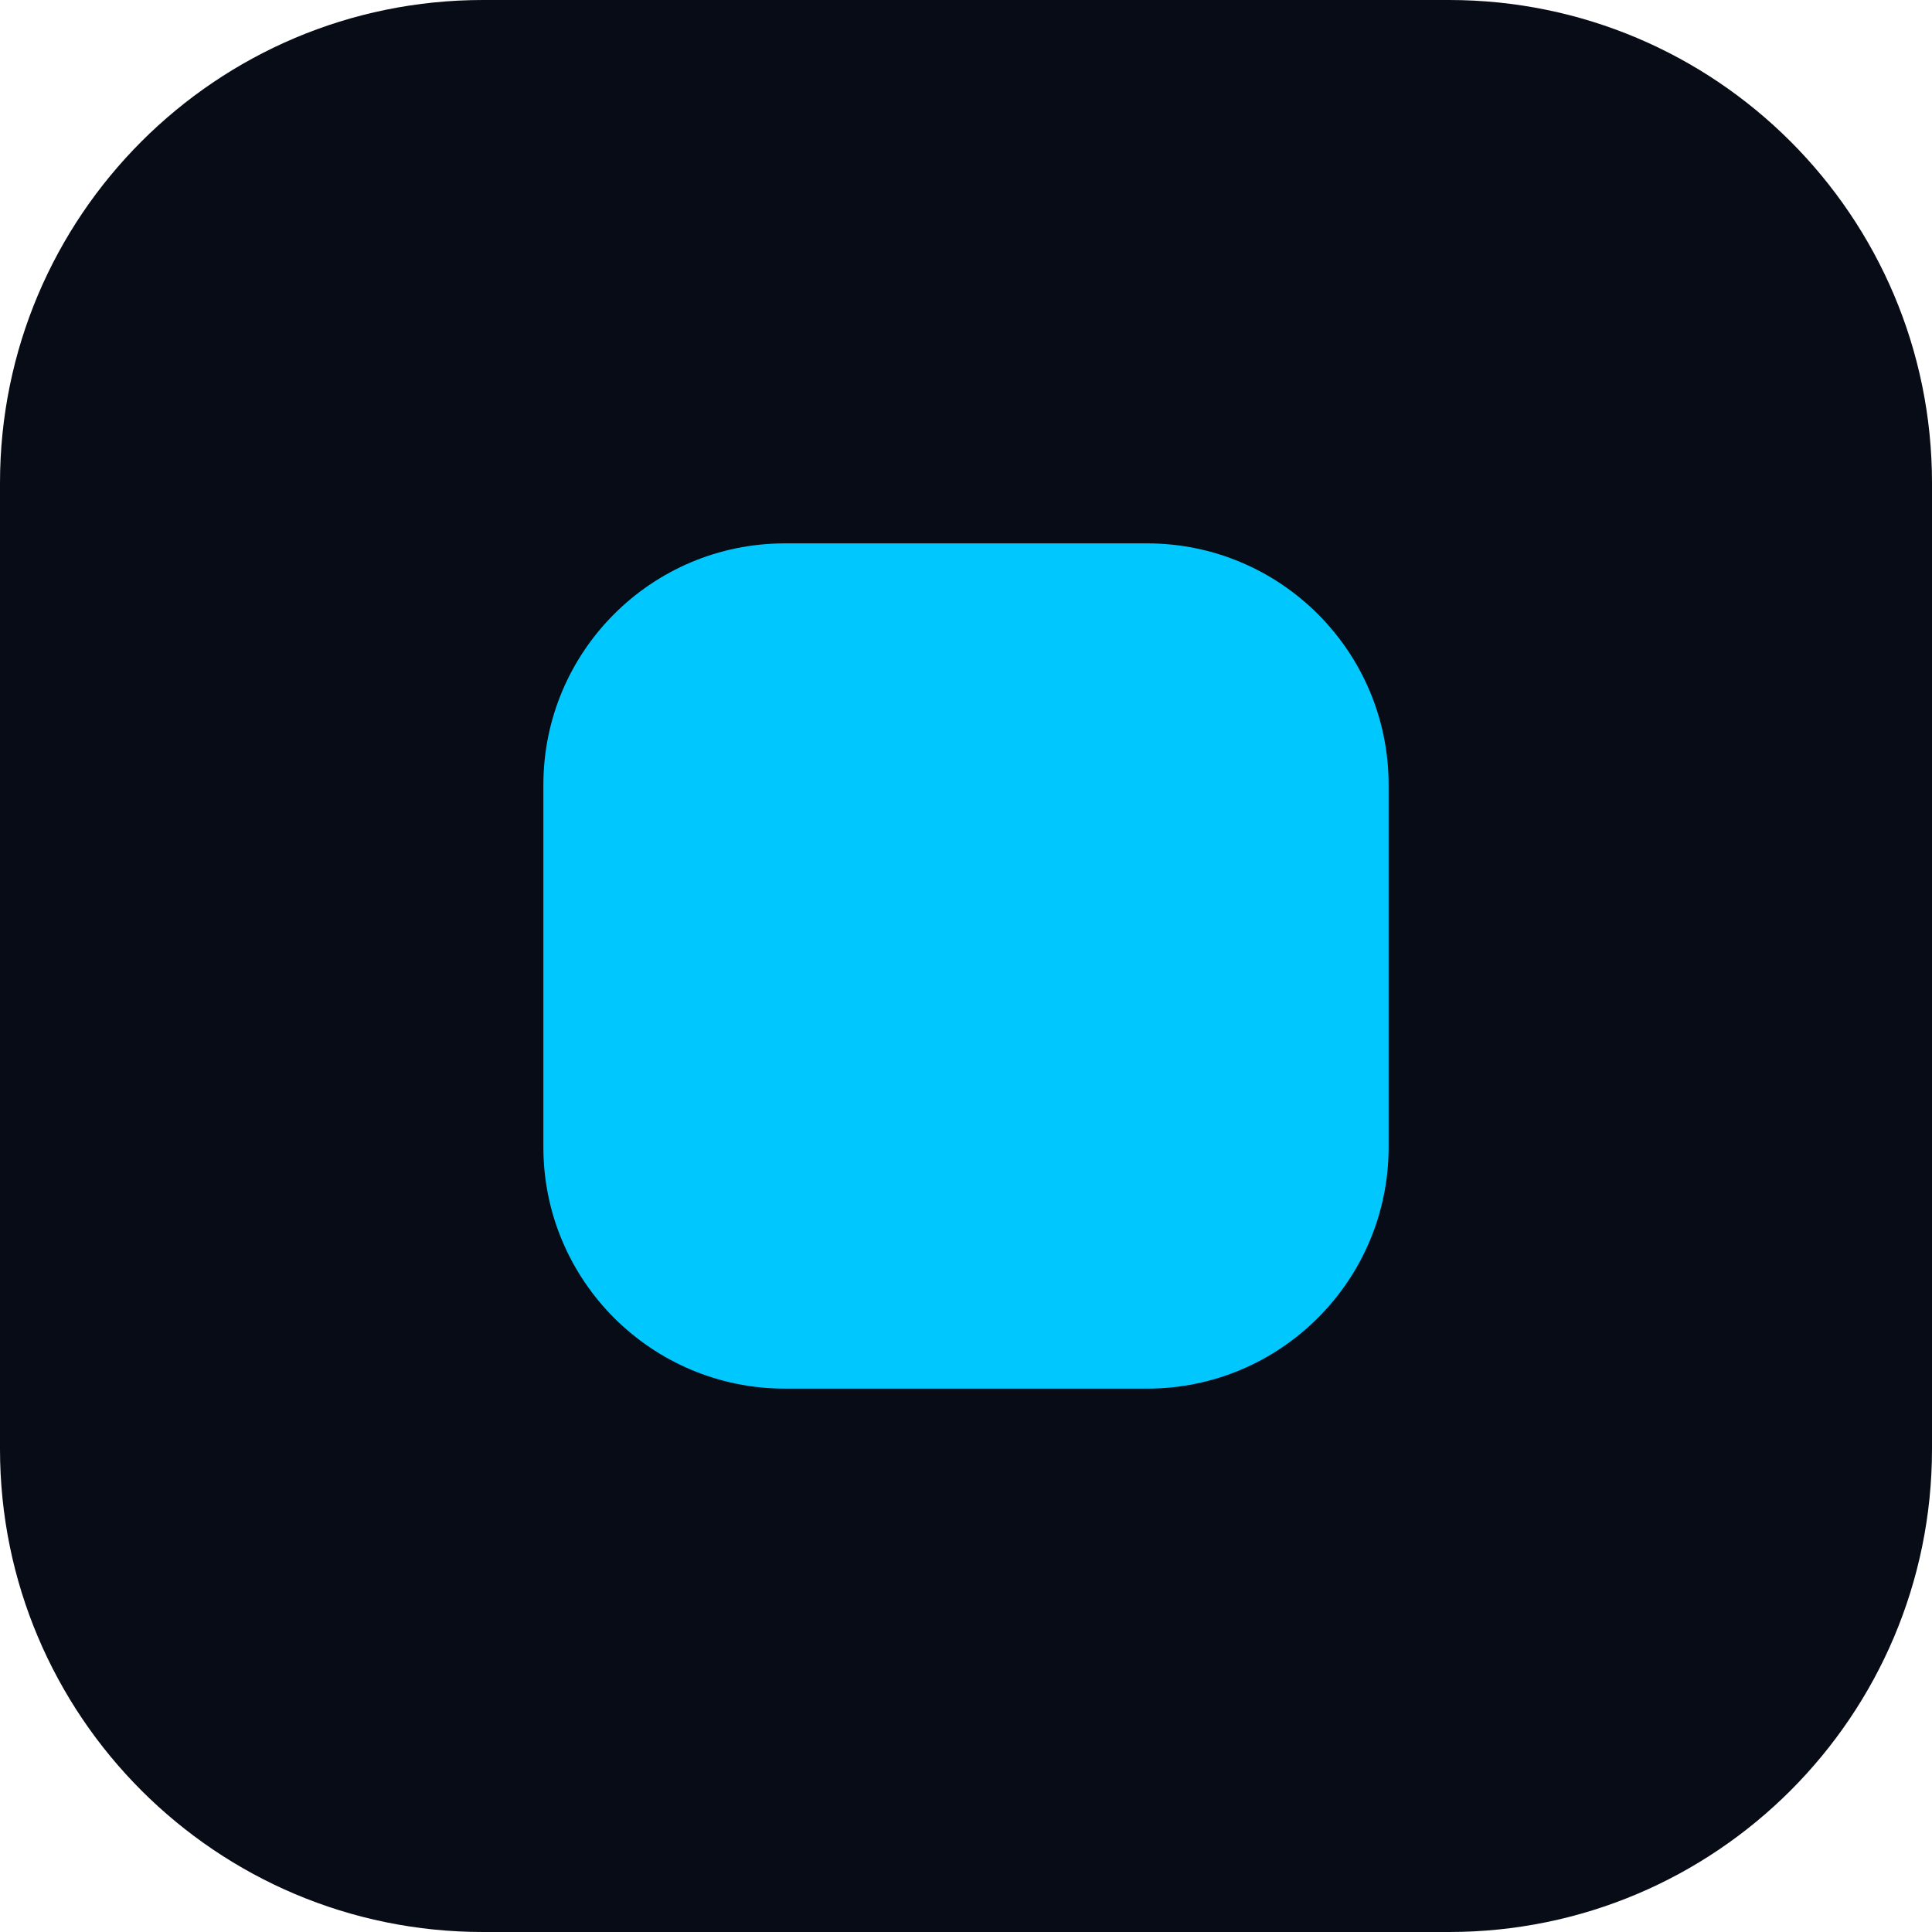
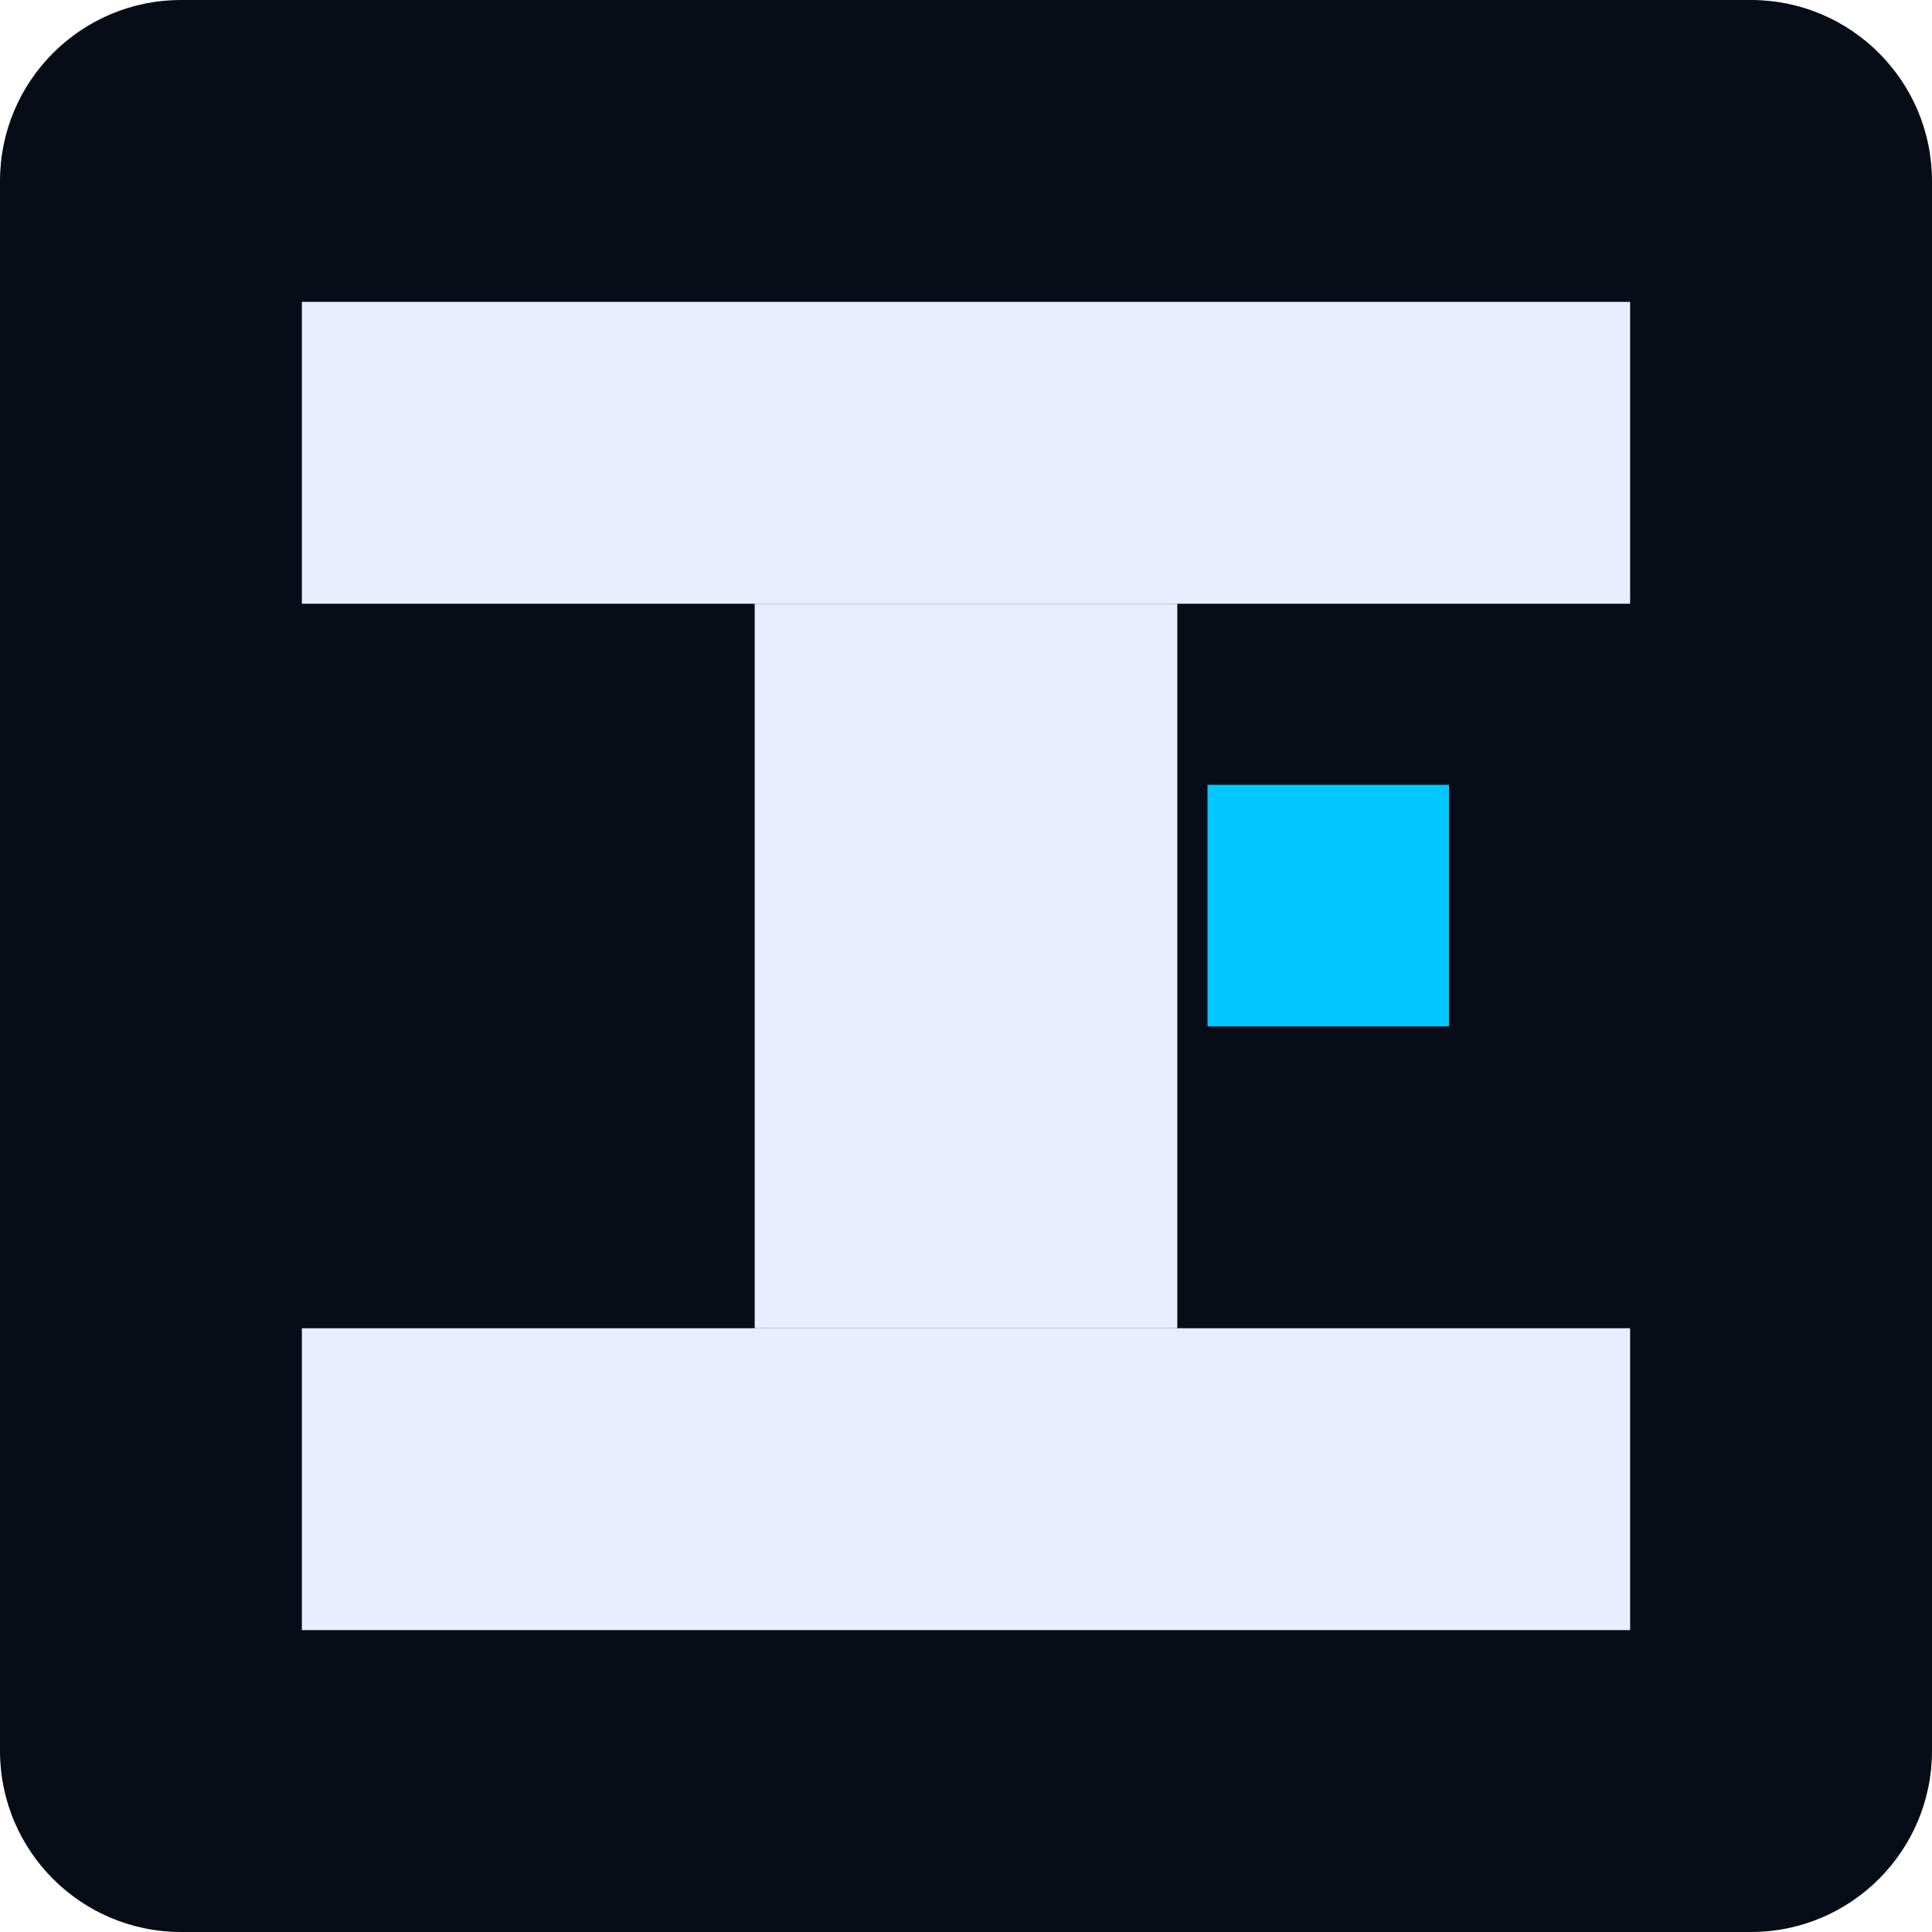
<svg xmlns="http://www.w3.org/2000/svg" viewBox="0 0 32 32">
-   <rect width="32" height="32" rx="8" fill="#080c16" />
-   <rect x="9" y="9" width="14" height="14" rx="4" fill="#00c8ff" />
+   <rect width="32" height="32" rx="3" fill="#080c16" />
+   <rect x="5" y="5" width="22" height="5" fill="#e8eeff" />
+   <rect x="12.5" y="10" width="7" height="12" fill="#e8eeff" />
+   <rect x="5" y="22" width="22" height="5" fill="#e8eeff" />
+   <rect x="20" y="13" width="4" height="4" fill="#00c8ff" />
</svg>
